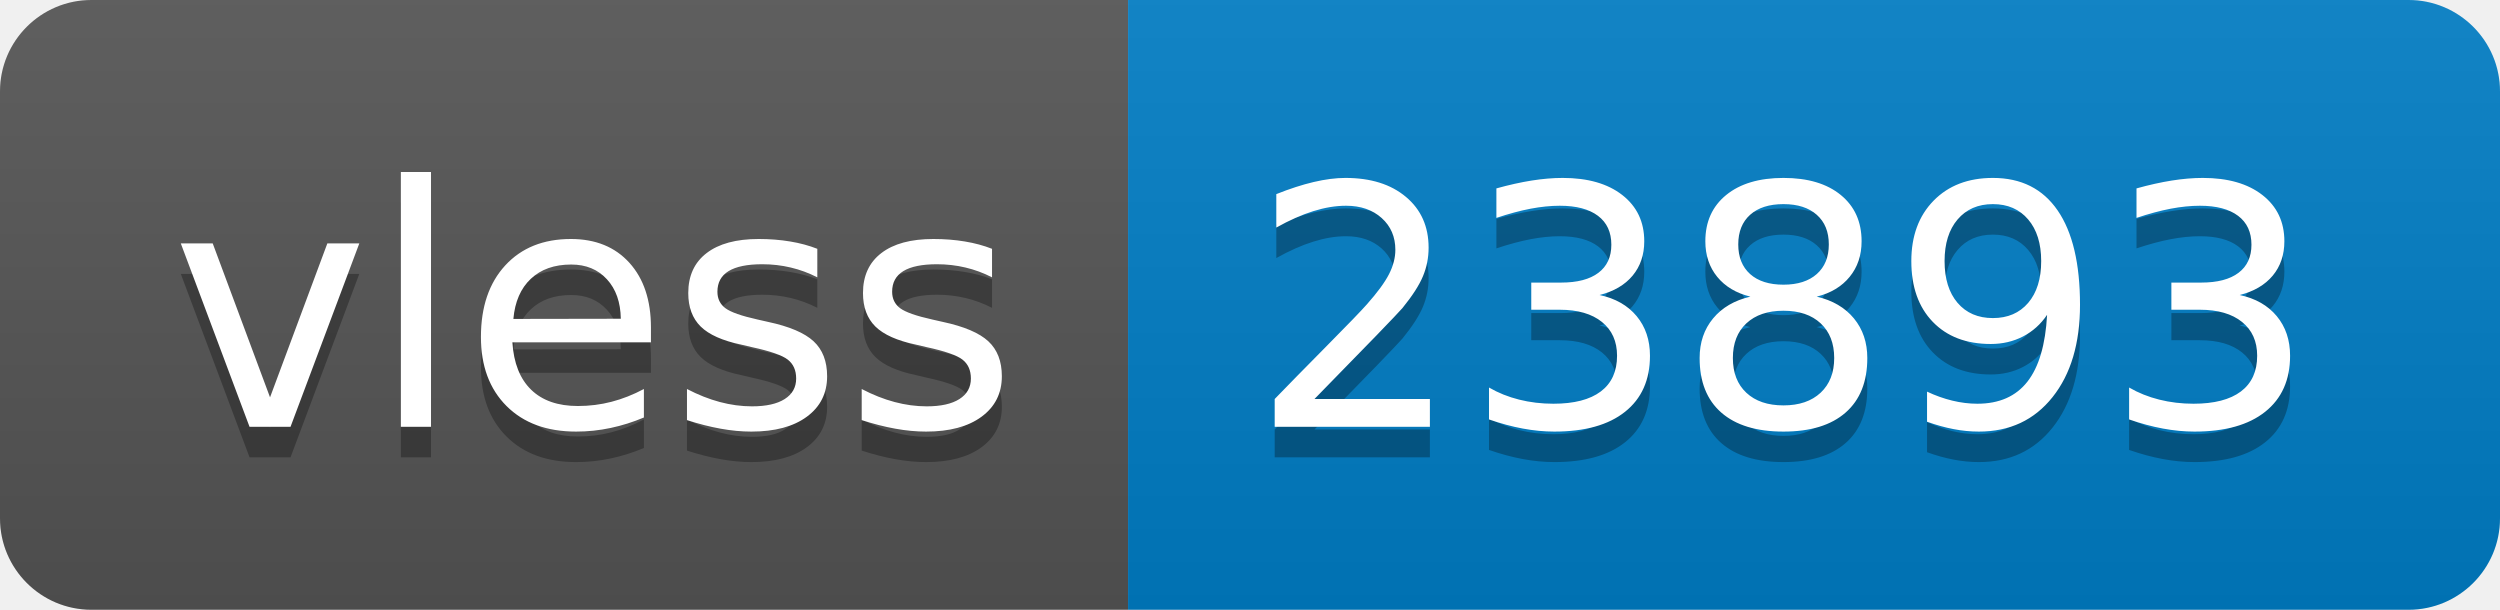
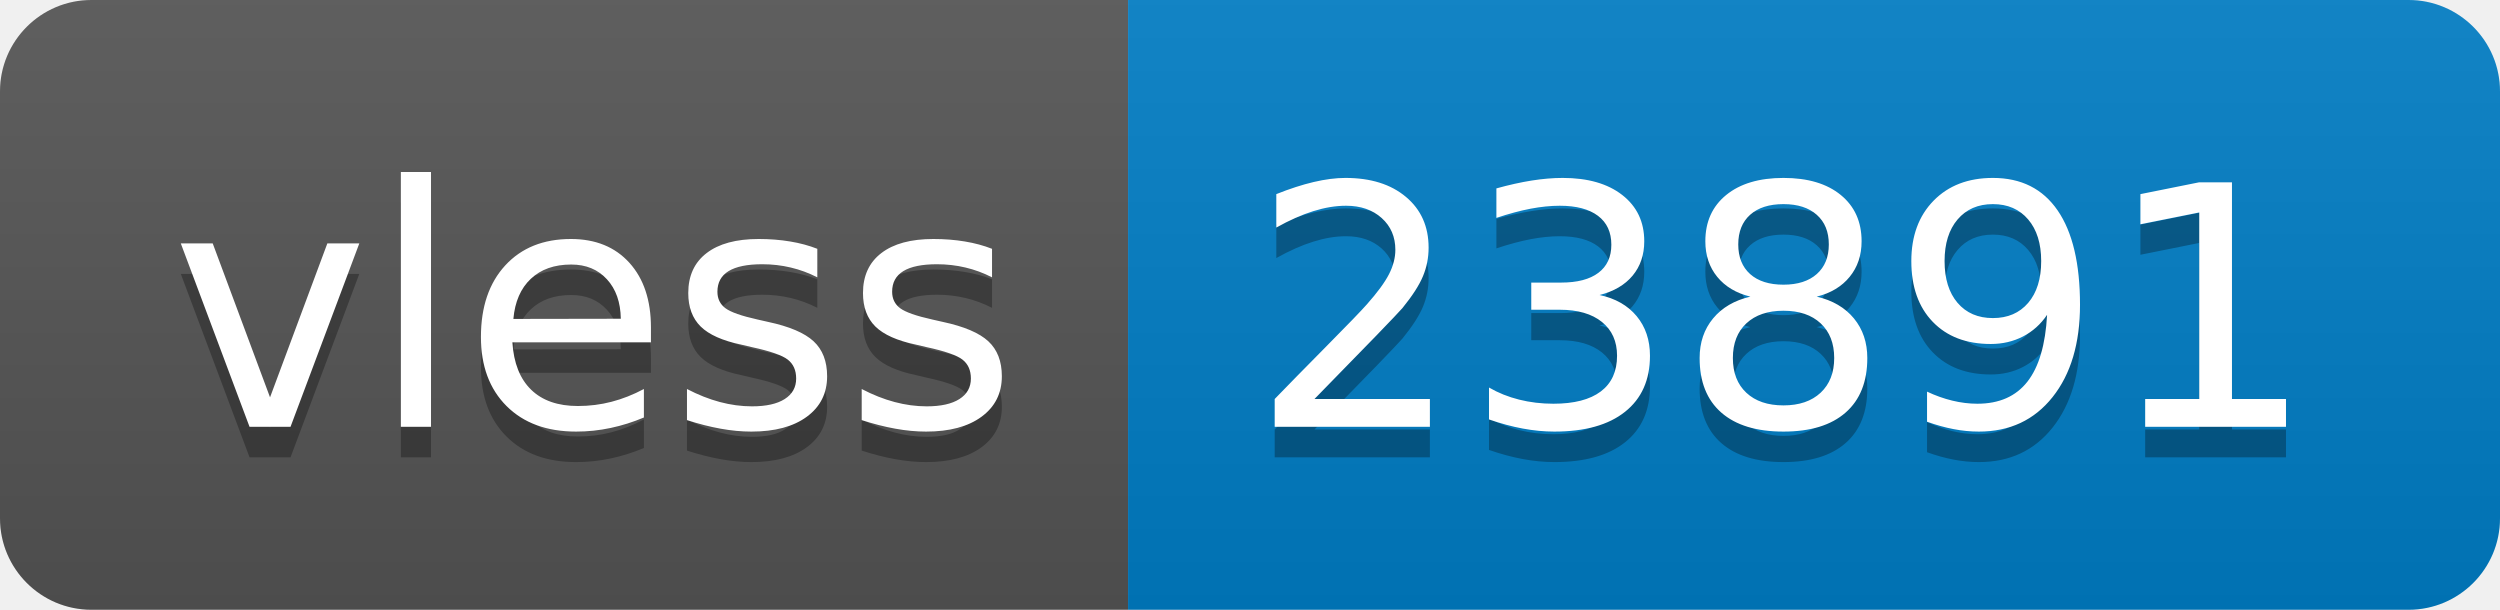
- <svg xmlns="http://www.w3.org/2000/svg" width="82" height="20" role="img" aria-label="vless: 23893">
+ <svg xmlns="http://www.w3.org/2000/svg" width="82" height="20" role="img" aria-label="vless: 23891">
  <linearGradient id="s" x2="0" y2="100%">
    <stop offset="0" stop-color="#bbb" stop-opacity=".1" />
    <stop offset="1" stop-opacity=".1" />
  </linearGradient>
  <clipPath id="r">
    <rect width="82" height="20" rx="3" fill="#fff" />
  </clipPath>
  <g clip-path="url(#r)">
    <rect width="37" height="20" fill="#555" />
    <rect x="37" width="45" height="20" fill="#007ec6" />
    <rect width="82" height="20" fill="url(#s)" />
  </g>
  <g fill="#fff" text-anchor="middle" font-family="Verdana,Geneva,DejaVu Sans,sans-serif" text-rendering="geometricPrecision" font-size="110">
    <text aria-hidden="true" x="195" y="150" fill="#010101" fill-opacity=".3" transform="scale(.1)" textLength="270">vless</text>
    <text x="195" y="140" transform="scale(.1)" fill="#fff" textLength="270">vless</text>
-     <text aria-hidden="true" x="585" y="150" fill="#010101" fill-opacity=".3" transform="scale(.1)" textLength="350">23893</text>
-     <text x="585" y="140" transform="scale(.1)" fill="#fff" textLength="350">23893</text>
+     <text aria-hidden="true" x="585" y="150" fill="#010101" fill-opacity=".3" transform="scale(.1)" textLength="350">23891</text>
+     <text x="585" y="140" transform="scale(.1)" fill="#fff" textLength="350">23891</text>
  </g>
</svg>
